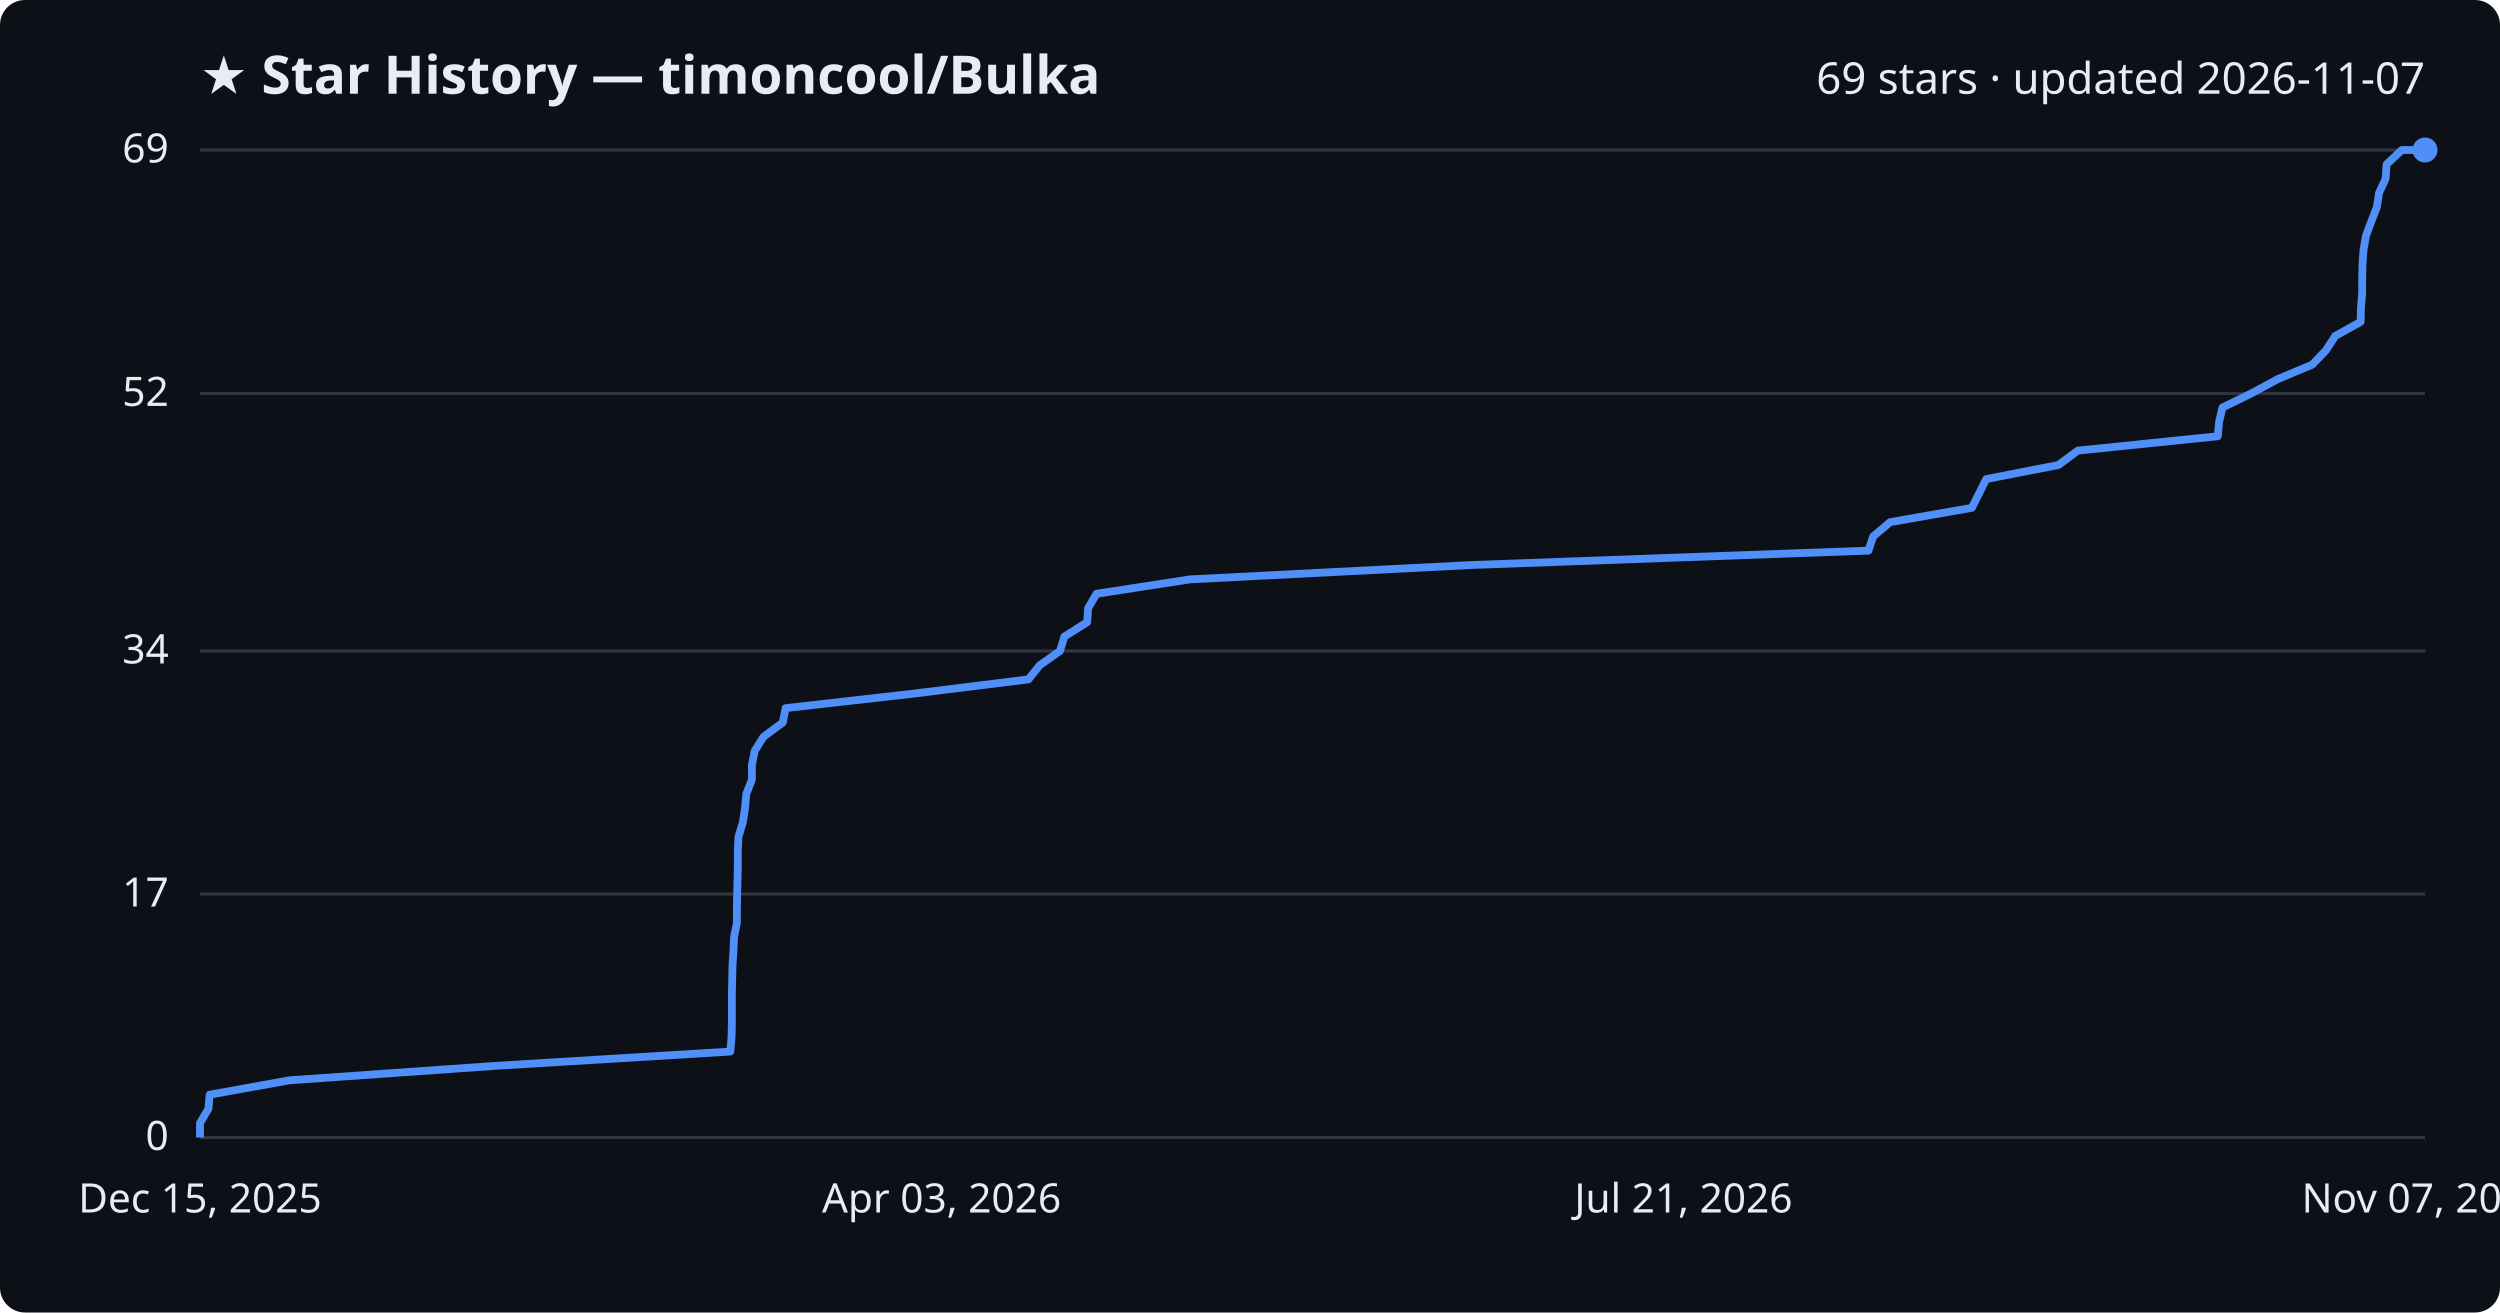
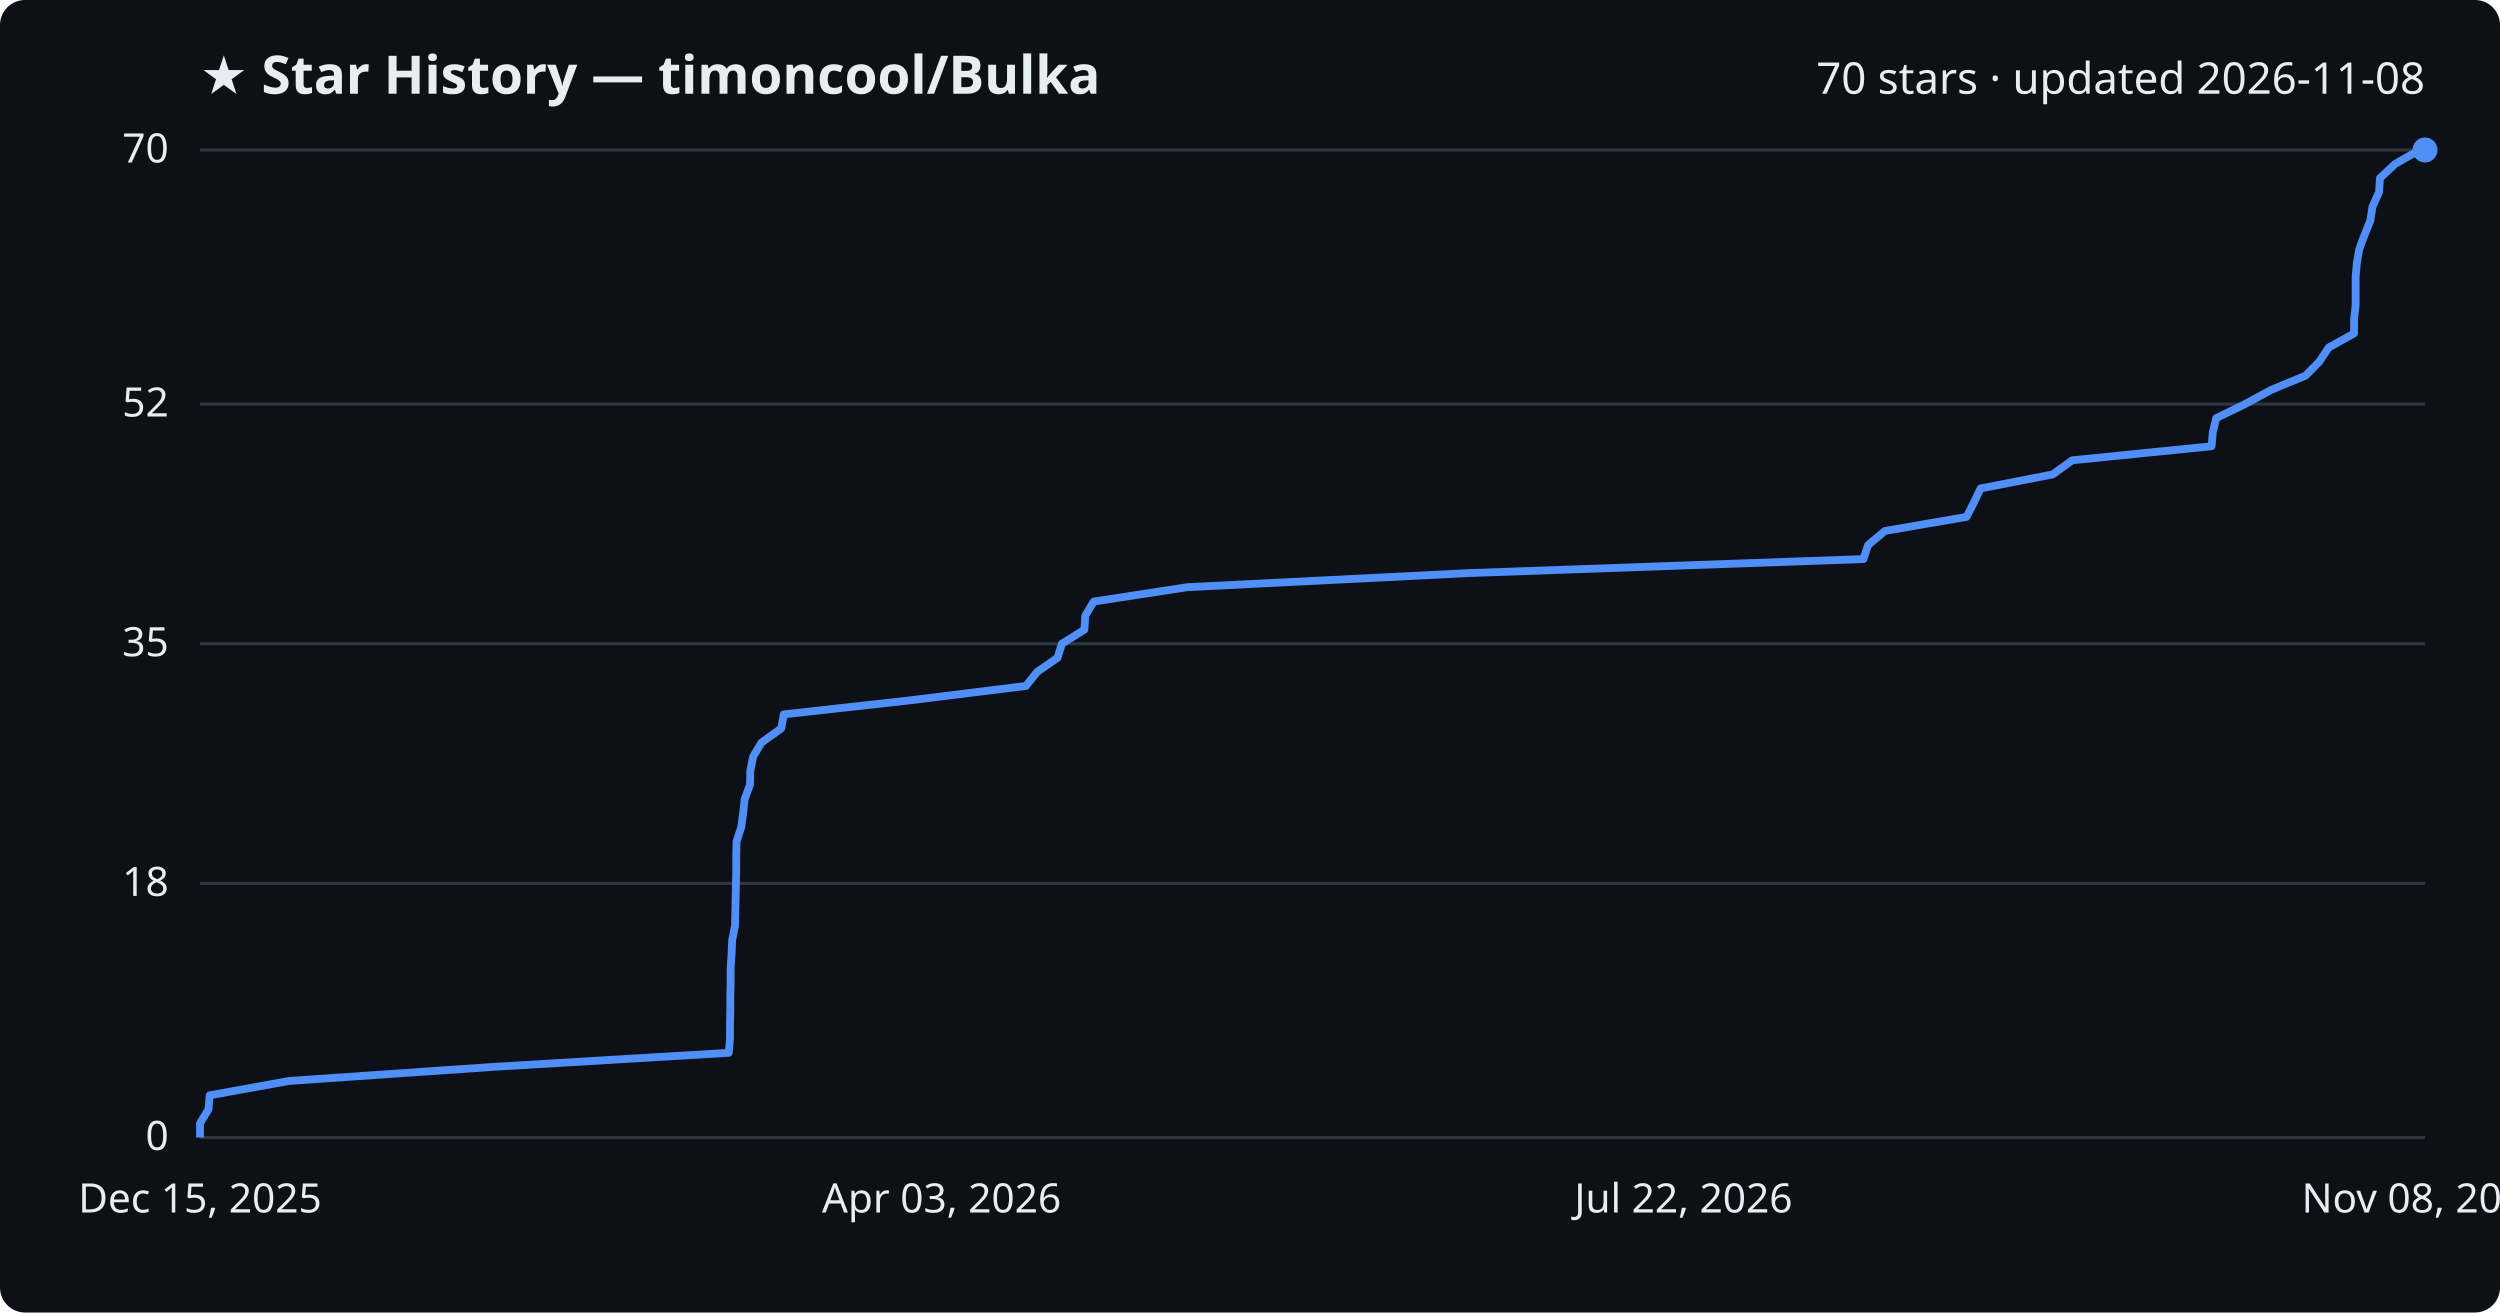
<svg xmlns="http://www.w3.org/2000/svg" viewBox="0 0 800 420" font-family="Segoe UI, sans-serif">
  <rect width="800" height="420" fill="#0d1117" rx="8" />
  <text x="64" y="30" fill="#e6edf3" font-size="17" font-weight="700">★ Star History — timoncool/Bulka</text>
-   <text x="776" y="30" fill="#e6edf3" font-size="14" text-anchor="end">69 stars · updated 2026-11-07</text>
+   <text x="776" y="30" fill="#e6edf3" font-size="14" text-anchor="end">70 stars · updated 2026-11-08</text>
  <line x1="64" y1="364.0" x2="776" y2="364.0" stroke="#30363d" stroke-width="1" />
  <text x="54" y="368.0" fill="#e6edf3" font-size="13" text-anchor="end">0</text>
-   <line x1="64" y1="286.1" x2="776" y2="286.1" stroke="#30363d" stroke-width="1" />
-   <text x="54" y="290.1" fill="#e6edf3" font-size="13" text-anchor="end">17</text>
-   <line x1="64" y1="208.3" x2="776" y2="208.3" stroke="#30363d" stroke-width="1" />
-   <text x="54" y="212.3" fill="#e6edf3" font-size="13" text-anchor="end">34</text>
-   <line x1="64" y1="125.9" x2="776" y2="125.9" stroke="#30363d" stroke-width="1" />
-   <text x="54" y="129.9" fill="#e6edf3" font-size="13" text-anchor="end">52</text>
+   <line x1="64" y1="282.7" x2="776" y2="282.7" stroke="#30363d" stroke-width="1" />
+   <text x="54" y="286.7" fill="#e6edf3" font-size="13" text-anchor="end">18</text>
+   <line x1="64" y1="206.0" x2="776" y2="206.0" stroke="#30363d" stroke-width="1" />
+   <text x="54" y="210.0" fill="#e6edf3" font-size="13" text-anchor="end">35</text>
+   <line x1="64" y1="129.3" x2="776" y2="129.3" stroke="#30363d" stroke-width="1" />
+   <text x="54" y="133.3" fill="#e6edf3" font-size="13" text-anchor="end">52</text>
  <line x1="64" y1="48.0" x2="776" y2="48.0" stroke="#30363d" stroke-width="1" />
-   <text x="54" y="52.0" fill="#e6edf3" font-size="13" text-anchor="end">69</text>
-   <path d="M64.0,364.0 L64.0,359.4 L66.7,354.8 L67.1,350.3 L92.6,345.7 L158.1,341.1 L233.7,336.5 L234.1,331.9 L234.2,327.4 L234.2,322.8 L234.2,318.2 L234.3,313.6 L234.4,309.0 L234.7,304.5 L234.9,299.9 L235.8,295.3 L235.8,290.7 L235.9,286.1 L236.0,281.6 L236.1,277.0 L236.1,272.4 L236.3,267.8 L237.7,263.2 L238.4,258.7 L238.8,254.1 L240.6,249.5 L240.6,244.9 L241.5,240.3 L244.3,235.8 L250.5,231.2 L251.4,226.6 L292.0,222.0 L329.1,217.4 L332.7,212.9 L339.2,208.3 L340.6,203.7 L347.9,199.1 L348.2,194.6 L350.9,190.0 L380.8,185.4 L470.9,180.8 L597.9,176.2 L599.4,171.7 L604.8,167.1 L631.0,162.5 L633.3,157.9 L635.6,153.3 L658.7,148.8 L664.9,144.2 L709.7,139.6 L710.1,135.0 L711.2,130.4 L720.4,125.9 L728.9,121.3 L739.9,116.7 L744.3,112.1 L747.3,107.5 L755.4,103.0 L755.5,98.4 L755.9,93.8 L755.9,89.2 L756.0,84.6 L756.3,80.1 L757.1,75.5 L758.8,70.9 L760.6,66.3 L761.3,61.7 L763.4,57.2 L763.7,52.6 L768.6,48.0 L776.0,48.0" fill="none" stroke="#4f8ff7" stroke-width="2.5" stroke-linejoin="round" />
+   <text x="54" y="52.0" fill="#e6edf3" font-size="13" text-anchor="end">70</text>
+   <path d="M64.0,364.0 L64.0,359.5 L66.7,355.0 L67.1,350.5 L92.5,345.9 L157.8,341.4 L233.2,336.9 L233.6,332.4 L233.6,327.9 L233.7,323.4 L233.7,318.9 L233.8,314.3 L233.8,309.8 L234.1,305.3 L234.3,300.8 L235.2,296.3 L235.3,291.8 L235.4,287.3 L235.5,282.7 L235.6,278.2 L235.6,273.7 L235.7,269.2 L237.2,264.7 L237.8,260.2 L238.3,255.7 L240.0,251.1 L240.1,246.6 L241.0,242.1 L243.7,237.6 L250.0,233.1 L250.8,228.6 L291.3,224.1 L328.3,219.5 L331.9,215.0 L338.4,210.5 L339.8,206.0 L347.0,201.5 L347.3,197.0 L350.0,192.5 L379.9,187.9 L469.7,183.4 L596.3,178.9 L597.8,174.4 L603.2,169.9 L629.3,165.4 L631.6,160.9 L633.8,156.3 L656.9,151.8 L663.1,147.3 L707.7,142.8 L708.1,138.3 L709.2,133.8 L718.4,129.3 L726.9,124.7 L737.8,120.2 L742.2,115.7 L745.2,111.2 L753.3,106.7 L753.3,102.2 L753.8,97.7 L753.8,93.1 L753.8,88.6 L754.2,84.1 L755.0,79.6 L756.7,75.1 L758.5,70.6 L759.2,66.1 L761.3,61.5 L761.6,57.0 L766.4,52.5 L774.2,48.0 L776.0,48.0" fill="none" stroke="#4f8ff7" stroke-width="2.5" stroke-linejoin="round" />
  <circle cx="776.0" cy="48.0" r="4" fill="#4f8ff7" />
  <text x="64.0" y="388" fill="#e6edf3" font-size="13" text-anchor="middle">Dec 15, 2025</text>
  <text x="301.3" y="388" fill="#e6edf3" font-size="13" text-anchor="middle">Apr 03, 2026</text>
-   <text x="538.7" y="388" fill="#e6edf3" font-size="13" text-anchor="middle">Jul 21, 2026</text>
-   <text x="776.0" y="388" fill="#e6edf3" font-size="13" text-anchor="middle">Nov 07, 2026</text>
+   <text x="538.7" y="388" fill="#e6edf3" font-size="13" text-anchor="middle">Jul 22, 2026</text>
+   <text x="776.0" y="388" fill="#e6edf3" font-size="13" text-anchor="middle">Nov 08, 2026</text>
</svg>
